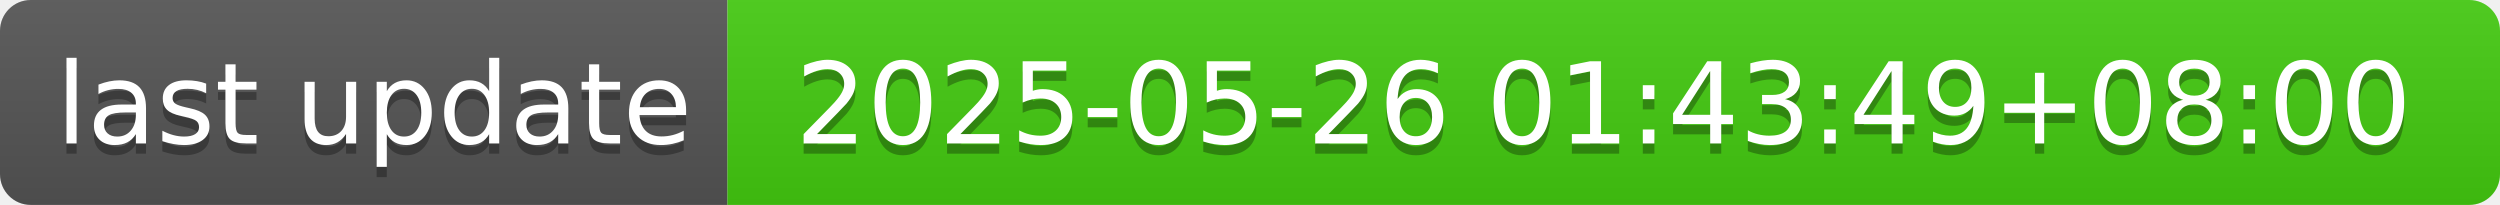
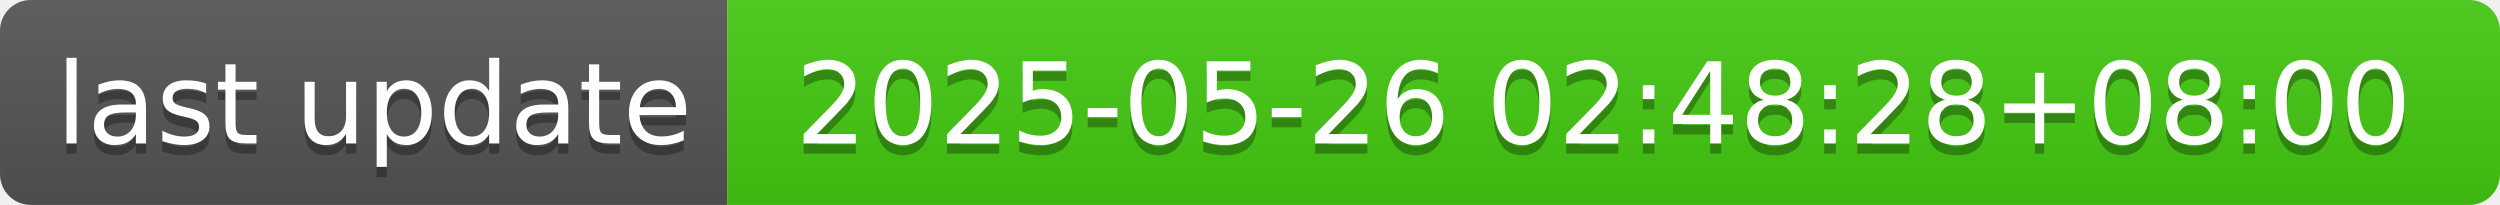
- <svg xmlns="http://www.w3.org/2000/svg" width="244" height="20" role="img" aria-label="last update: 2025-05-26 01:43:49+08:00">
+ <svg xmlns="http://www.w3.org/2000/svg" width="244" height="20" role="img" aria-label="last update: 2025-05-26 02:48:28+08:00">
  <linearGradient id="s" x2="0" y2="100%">
    <stop offset="0" stop-color="#bbb" stop-opacity=".1" />
    <stop offset="1" stop-opacity=".1" />
  </linearGradient>
  <clipPath id="r">
    <rect width="244" height="20" rx="3" fill="#fff" />
  </clipPath>
  <g clip-path="url(#r)">
    <rect width="71" height="20" fill="#555" />
    <rect x="71" width="173" height="20" fill="#4c1" />
    <rect width="244" height="20" fill="url(#s)" />
  </g>
  <g fill="#fff" text-anchor="middle" font-family="Verdana,Geneva,DejaVu Sans,sans-serif" text-rendering="geometricPrecision" font-size="110">
    <text aria-hidden="true" x="365" y="150" fill="#010101" fill-opacity=".3" transform="scale(.1)" textLength="610">last update</text>
    <text x="365" y="140" transform="scale(.1)" fill="#fff" textLength="610">last update</text>
-     <text aria-hidden="true" x="1565" y="150" fill="#010101" fill-opacity=".3" transform="scale(.1)" textLength="1630">2025-05-26 01:43:49+08:00</text>
-     <text x="1565" y="140" transform="scale(.1)" fill="#fff" textLength="1630">2025-05-26 01:43:49+08:00</text>
+     <text aria-hidden="true" x="1565" y="150" fill="#010101" fill-opacity=".3" transform="scale(.1)" textLength="1630">2025-05-26 02:48:28+08:00</text>
+     <text x="1565" y="140" transform="scale(.1)" fill="#fff" textLength="1630">2025-05-26 02:48:28+08:00</text>
  </g>
</svg>
